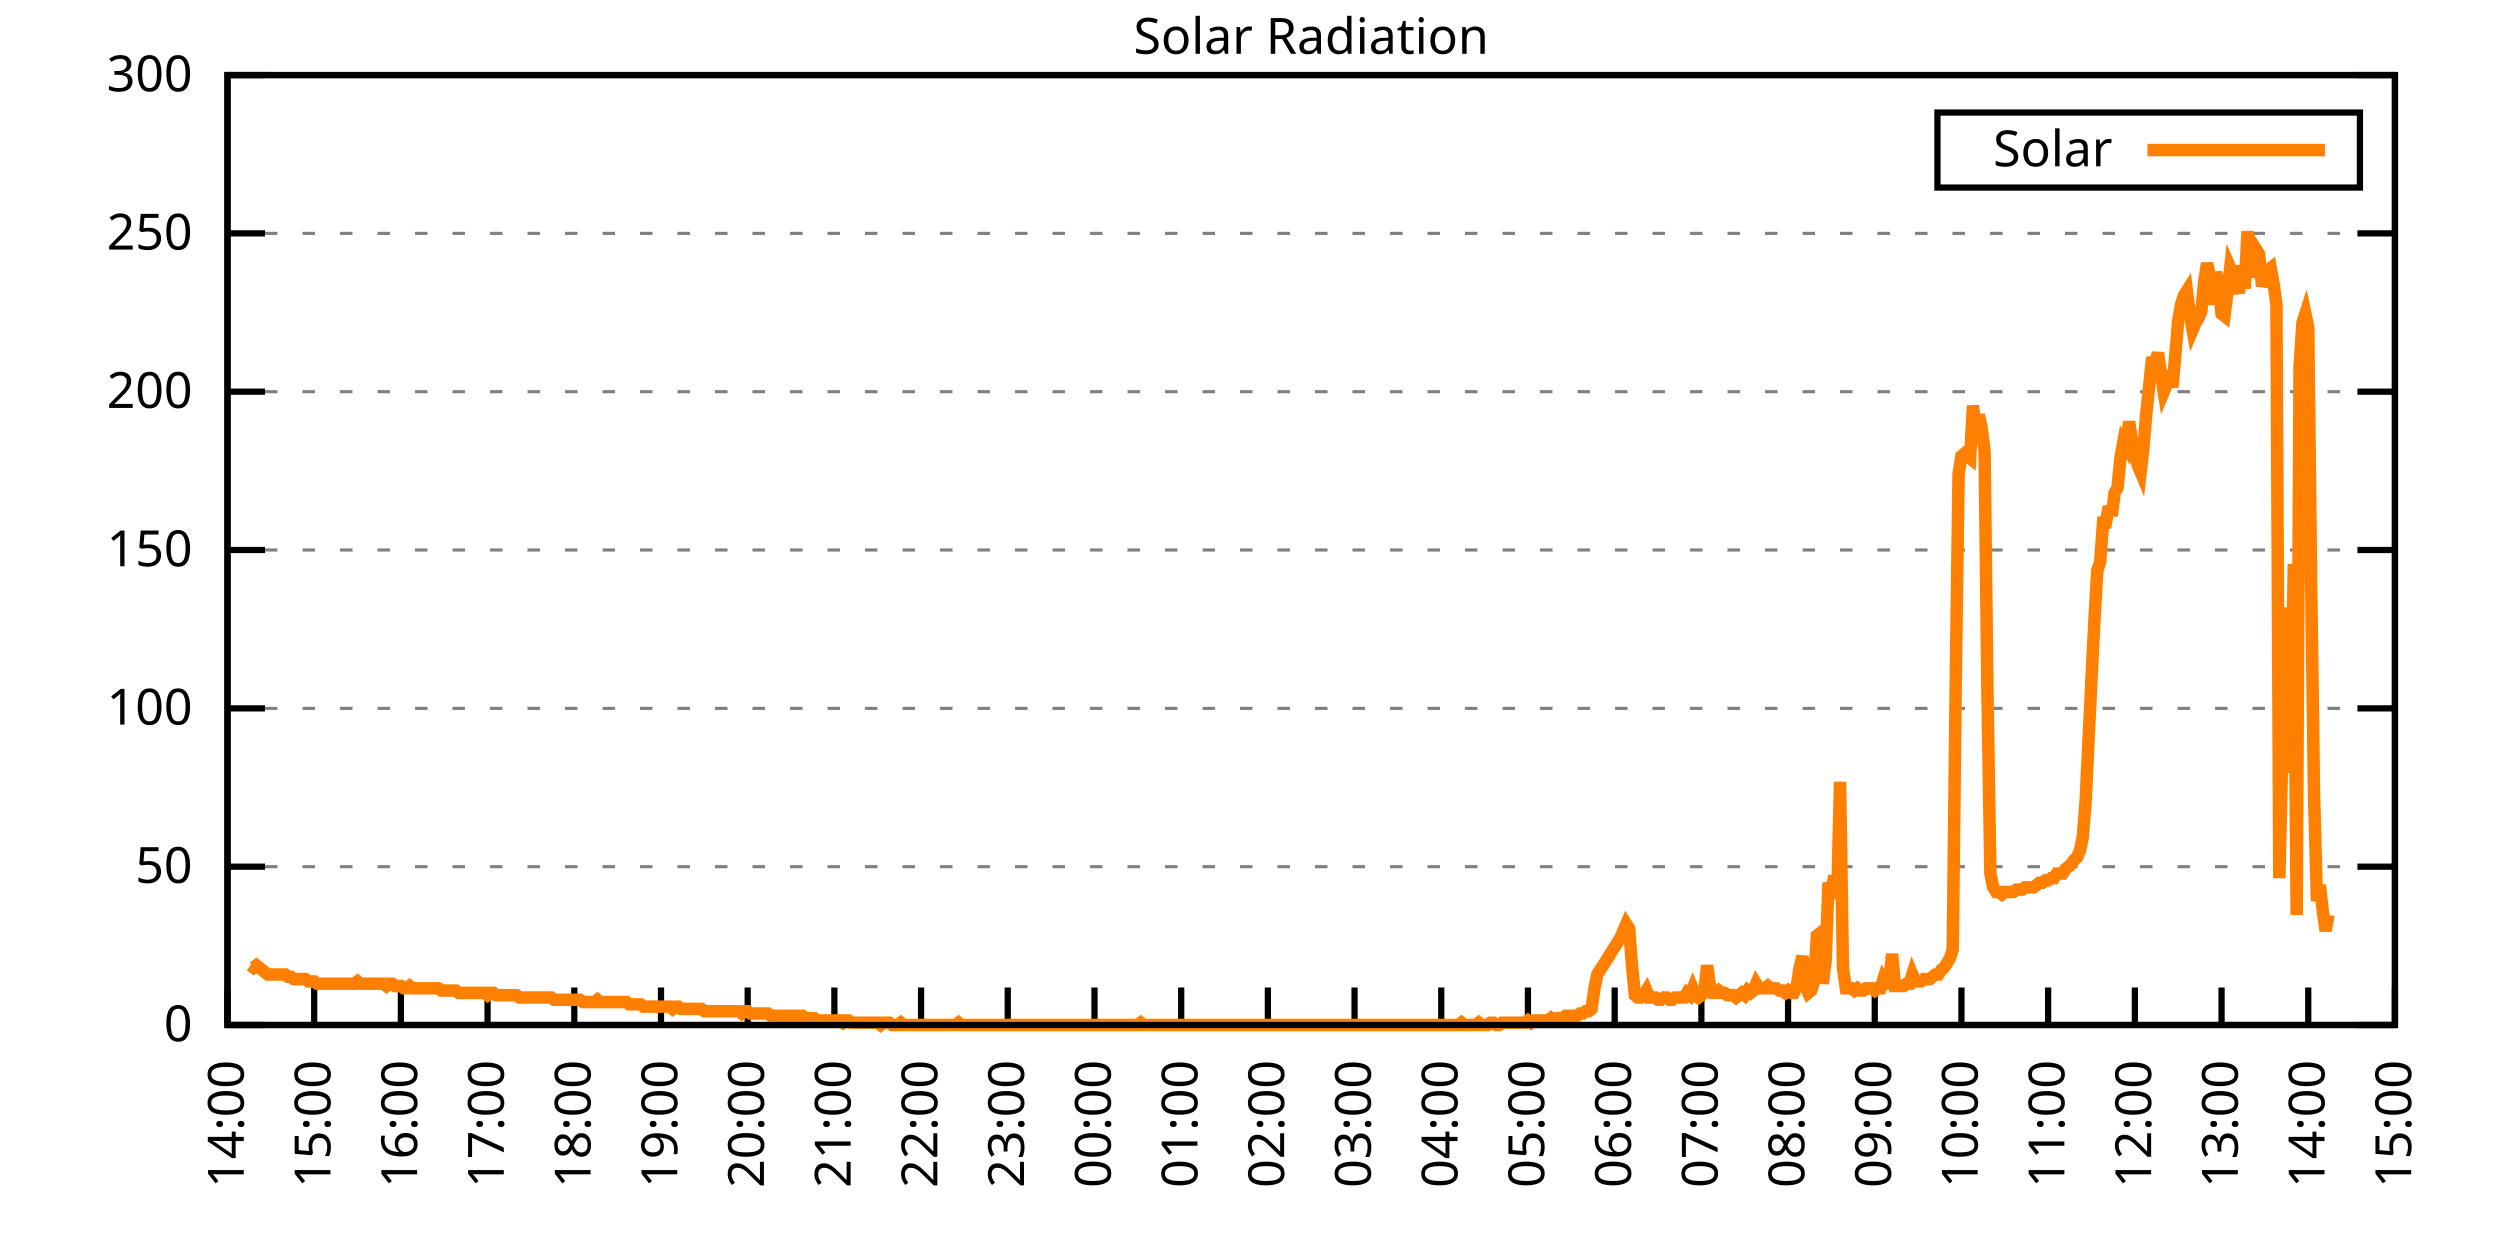
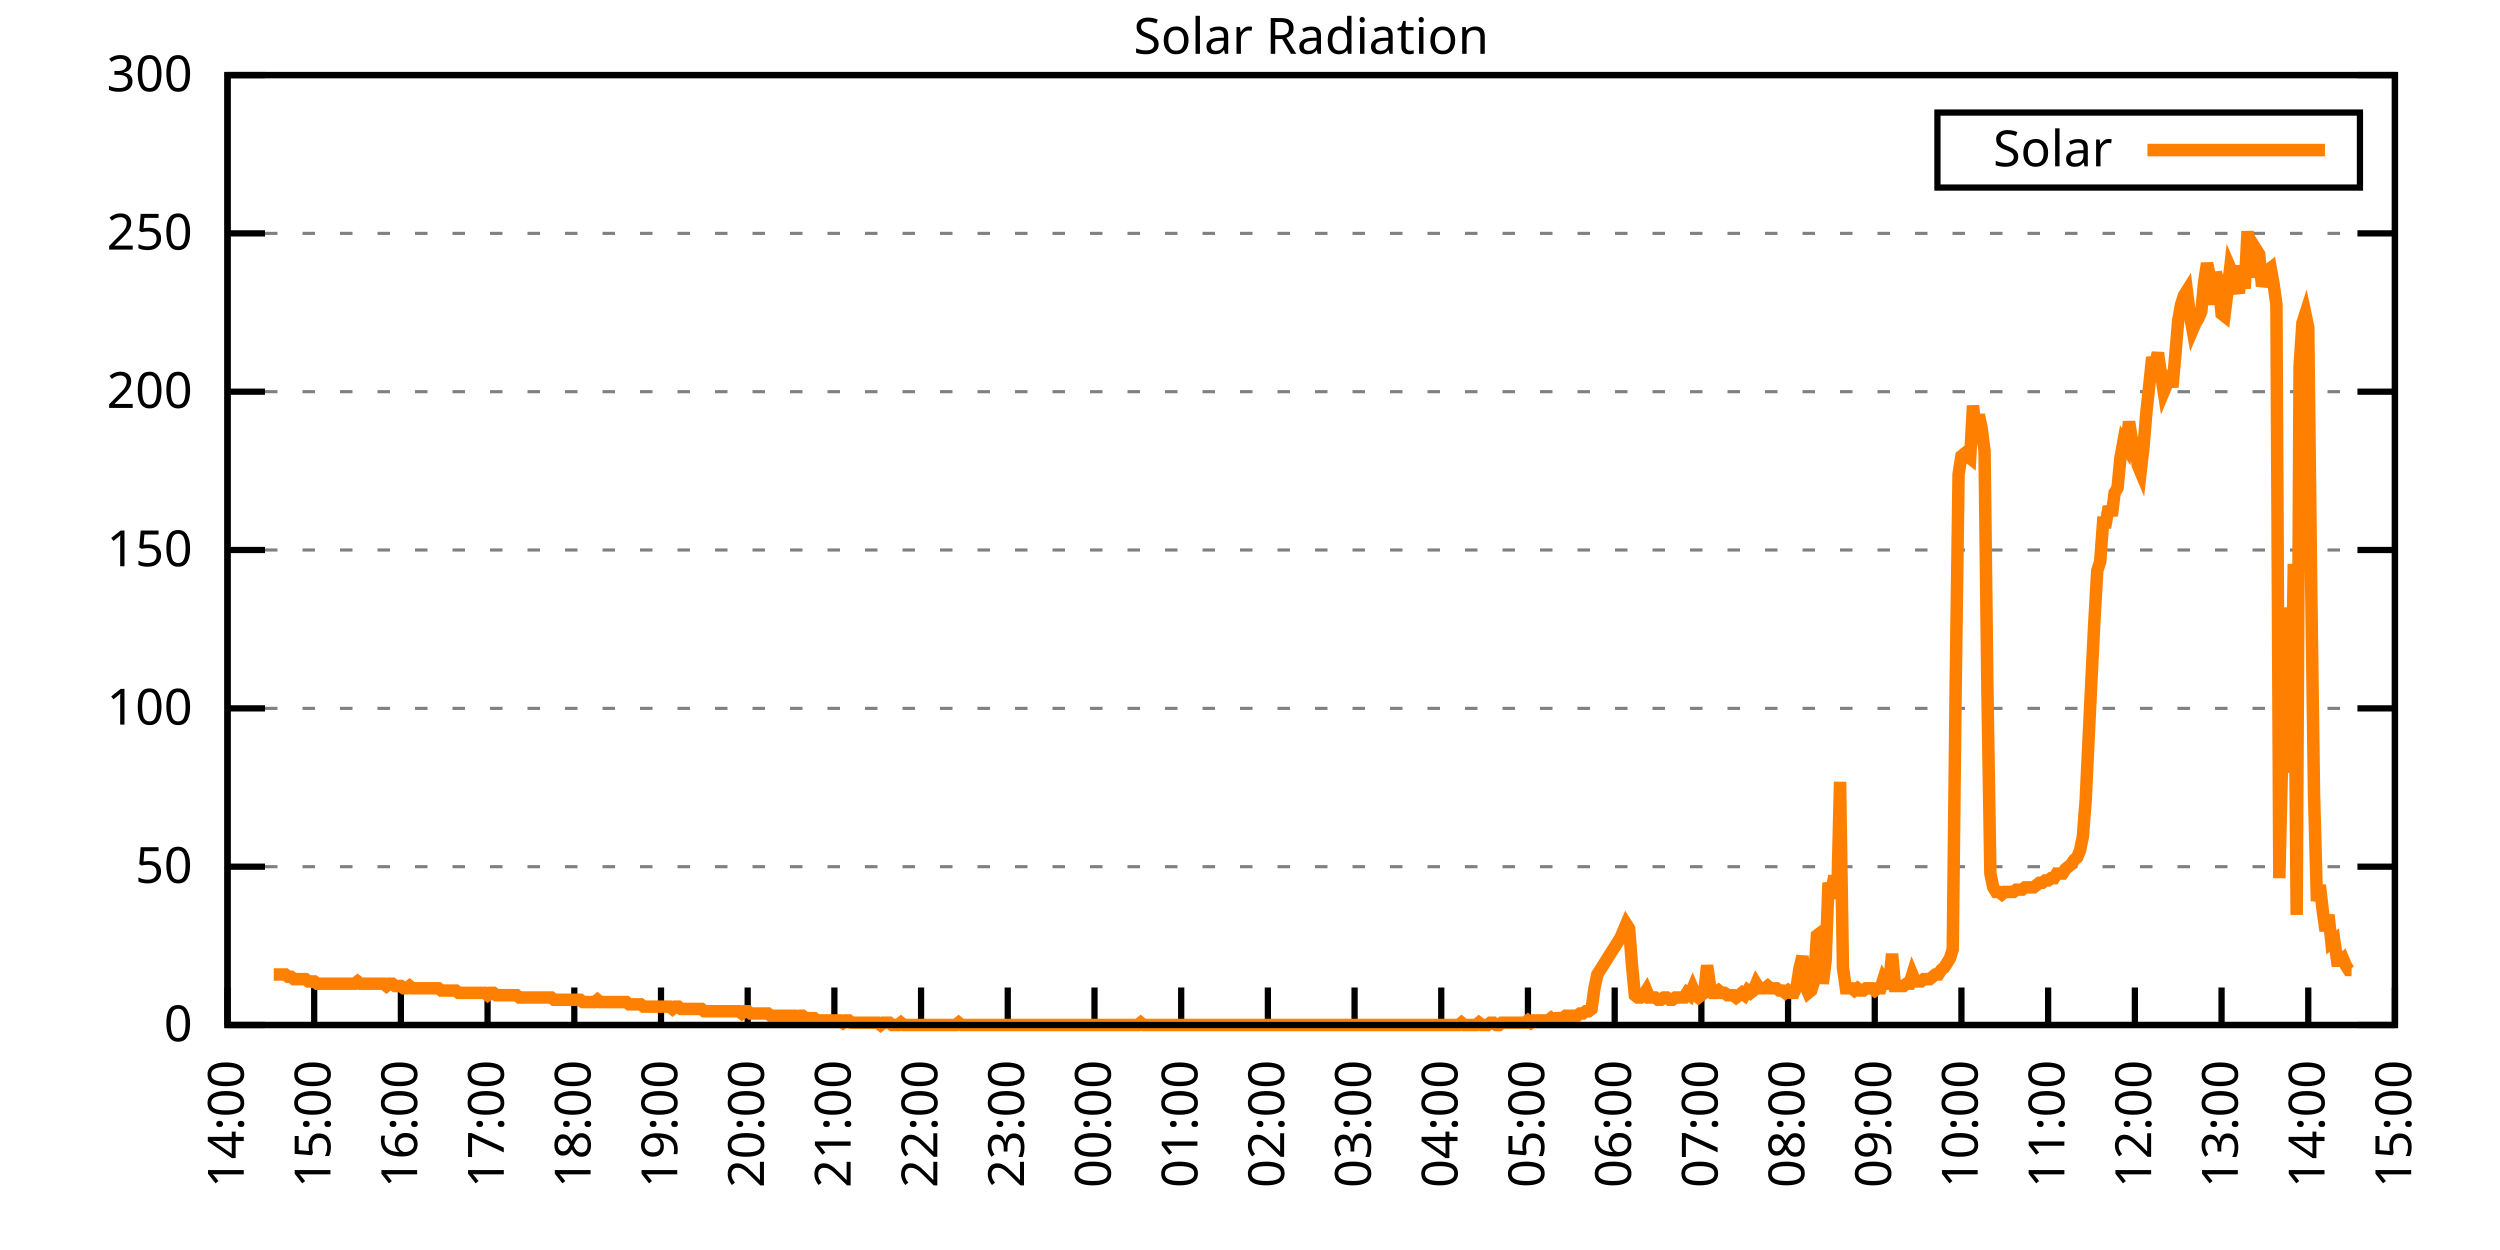
<svg xmlns="http://www.w3.org/2000/svg" xmlns:xlink="http://www.w3.org/1999/xlink" width="400" height="200" viewBox="0 0 400 200">
  <g id="gnuplot_canvas">
    <rect x="0" y="0" width="400" height="200" fill="none" />
    <defs>
      <circle id="gpDot" r="0.5" stroke-width="0.5" stroke="currentColor" />
      <path id="gpPt0" stroke-width="0.333" stroke="currentColor" d="M-1,0 h2 M0,-1 v2" />
      <path id="gpPt1" stroke-width="0.333" stroke="currentColor" d="M-1,-1 L1,1 M1,-1 L-1,1" />
      <path id="gpPt2" stroke-width="0.333" stroke="currentColor" d="M-1,0 L1,0 M0,-1 L0,1 M-1,-1 L1,1 M-1,1 L1,-1" />
      <rect id="gpPt3" stroke-width="0.333" stroke="currentColor" x="-1" y="-1" width="2" height="2" />
      <rect id="gpPt4" stroke-width="0.333" stroke="currentColor" fill="currentColor" x="-1" y="-1" width="2" height="2" />
      <circle id="gpPt5" stroke-width="0.333" stroke="currentColor" cx="0" cy="0" r="1" />
      <use xlink:href="#gpPt5" id="gpPt6" fill="currentColor" stroke="none" />
      <path id="gpPt7" stroke-width="0.333" stroke="currentColor" d="M0,-1.33 L-1.33,0.67 L1.33,0.67 z" />
      <use xlink:href="#gpPt7" id="gpPt8" fill="currentColor" stroke="none" />
      <use xlink:href="#gpPt7" id="gpPt9" stroke="currentColor" transform="rotate(180)" />
      <use xlink:href="#gpPt9" id="gpPt10" fill="currentColor" stroke="none" />
      <use xlink:href="#gpPt3" id="gpPt11" stroke="currentColor" transform="rotate(45)" />
      <use xlink:href="#gpPt11" id="gpPt12" fill="currentColor" stroke="none" />
      <path id="gpPt13" stroke-width="0.333" stroke="currentColor" d="M0,1.330 L1.265,0.411 L0.782,-1.067 L-0.782,-1.076 L-1.265,0.411 z" />
      <use xlink:href="#gpPt13" id="gpPt14" fill="currentColor" stroke="none" />
      <filter id="textbox" filterUnits="objectBoundingBox" x="0" y="0" height="1" width="1">
        <feFlood flood-color="white" flood-opacity="1" result="bgnd" />
        <feComposite in="SourceGraphic" in2="bgnd" operator="atop" />
      </filter>
      <filter id="greybox" filterUnits="objectBoundingBox" x="0" y="0" height="1" width="1">
        <feFlood flood-color="lightgrey" flood-opacity="1" result="grey" />
        <feComposite in="SourceGraphic" in2="grey" operator="atop" />
      </filter>
    </defs>
    <g fill="none" color="white" stroke="currentColor" stroke-width="1.00" stroke-linecap="butt" stroke-linejoin="miter">
</g>
    <g fill="none" color="black" stroke="currentColor" stroke-width="1.00" stroke-linecap="butt" stroke-linejoin="miter">
      <g stroke="none" shape-rendering="crispEdges">
        <polygon fill="rgb(255, 255, 255)" points="36.40,164.00 383.18,164.00 383.18,12.02 36.40,12.02 " />
      </g>
    </g>
    <g fill="none" color="black" stroke="currentColor" stroke-width="1.00" stroke-linecap="butt" stroke-linejoin="miter">
</g>
    <g fill="none" color="black" stroke="black" stroke-width="0.50" stroke-linecap="butt" stroke-linejoin="miter">
</g>
    <g fill="none" color="gray" stroke="currentColor" stroke-width="0.50" stroke-linecap="butt" stroke-linejoin="miter">
      <path stroke="gray" stroke-dasharray="2,4" class="gridline" d="M36.40,164.00 L383.19,164.00  " />
    </g>
    <g fill="none" color="gray" stroke="gray" stroke-width="1.00" stroke-linecap="butt" stroke-linejoin="miter">
</g>
    <g fill="none" color="black" stroke="currentColor" stroke-width="1.00" stroke-linecap="butt" stroke-linejoin="miter">
      <path stroke="black" d="M36.40,164.00 L42.40,164.00 M383.19,164.00 L377.19,164.00  " />
      <g transform="translate(30.80,166.60)" stroke="none" fill="black" font-family="Sans" font-size="8.00" text-anchor="end">
        <text>
          <tspan font-family="Sans"> 0</tspan>
        </text>
      </g>
    </g>
    <g fill="none" color="black" stroke="currentColor" stroke-width="1.00" stroke-linecap="butt" stroke-linejoin="miter">
</g>
    <g fill="none" color="black" stroke="black" stroke-width="0.50" stroke-linecap="butt" stroke-linejoin="miter">
</g>
    <g fill="none" color="gray" stroke="currentColor" stroke-width="0.50" stroke-linecap="butt" stroke-linejoin="miter">
      <path stroke="gray" stroke-dasharray="2,4" class="gridline" d="M36.40,138.67 L383.19,138.67  " />
    </g>
    <g fill="none" color="gray" stroke="gray" stroke-width="1.00" stroke-linecap="butt" stroke-linejoin="miter">
</g>
    <g fill="none" color="black" stroke="currentColor" stroke-width="1.00" stroke-linecap="butt" stroke-linejoin="miter">
      <path stroke="black" d="M36.40,138.67 L42.40,138.67 M383.19,138.67 L377.19,138.67  " />
      <g transform="translate(30.80,141.27)" stroke="none" fill="black" font-family="Sans" font-size="8.00" text-anchor="end">
        <text>
          <tspan font-family="Sans"> 50</tspan>
        </text>
      </g>
    </g>
    <g fill="none" color="black" stroke="currentColor" stroke-width="1.00" stroke-linecap="butt" stroke-linejoin="miter">
</g>
    <g fill="none" color="black" stroke="black" stroke-width="0.50" stroke-linecap="butt" stroke-linejoin="miter">
</g>
    <g fill="none" color="gray" stroke="currentColor" stroke-width="0.50" stroke-linecap="butt" stroke-linejoin="miter">
      <path stroke="gray" stroke-dasharray="2,4" class="gridline" d="M36.40,113.34 L383.19,113.34  " />
    </g>
    <g fill="none" color="gray" stroke="gray" stroke-width="1.00" stroke-linecap="butt" stroke-linejoin="miter">
</g>
    <g fill="none" color="black" stroke="currentColor" stroke-width="1.00" stroke-linecap="butt" stroke-linejoin="miter">
      <path stroke="black" d="M36.40,113.34 L42.40,113.34 M383.19,113.34 L377.19,113.34  " />
      <g transform="translate(30.80,115.94)" stroke="none" fill="black" font-family="Sans" font-size="8.00" text-anchor="end">
        <text>
          <tspan font-family="Sans"> 100</tspan>
        </text>
      </g>
    </g>
    <g fill="none" color="black" stroke="currentColor" stroke-width="1.00" stroke-linecap="butt" stroke-linejoin="miter">
</g>
    <g fill="none" color="black" stroke="black" stroke-width="0.50" stroke-linecap="butt" stroke-linejoin="miter">
</g>
    <g fill="none" color="gray" stroke="currentColor" stroke-width="0.50" stroke-linecap="butt" stroke-linejoin="miter">
      <path stroke="gray" stroke-dasharray="2,4" class="gridline" d="M36.40,88.00 L383.19,88.00  " />
    </g>
    <g fill="none" color="gray" stroke="gray" stroke-width="1.00" stroke-linecap="butt" stroke-linejoin="miter">
</g>
    <g fill="none" color="black" stroke="currentColor" stroke-width="1.00" stroke-linecap="butt" stroke-linejoin="miter">
      <path stroke="black" d="M36.40,88.00 L42.40,88.00 M383.19,88.00 L377.19,88.00  " />
      <g transform="translate(30.80,90.60)" stroke="none" fill="black" font-family="Sans" font-size="8.00" text-anchor="end">
        <text>
          <tspan font-family="Sans"> 150</tspan>
        </text>
      </g>
    </g>
    <g fill="none" color="black" stroke="currentColor" stroke-width="1.00" stroke-linecap="butt" stroke-linejoin="miter">
</g>
    <g fill="none" color="black" stroke="black" stroke-width="0.50" stroke-linecap="butt" stroke-linejoin="miter">
</g>
    <g fill="none" color="gray" stroke="currentColor" stroke-width="0.50" stroke-linecap="butt" stroke-linejoin="miter">
      <path stroke="gray" stroke-dasharray="2,4" class="gridline" d="M36.40,62.67 L383.19,62.67  " />
    </g>
    <g fill="none" color="gray" stroke="gray" stroke-width="1.00" stroke-linecap="butt" stroke-linejoin="miter">
</g>
    <g fill="none" color="black" stroke="currentColor" stroke-width="1.00" stroke-linecap="butt" stroke-linejoin="miter">
      <path stroke="black" d="M36.40,62.67 L42.40,62.67 M383.19,62.67 L377.19,62.67  " />
      <g transform="translate(30.80,65.27)" stroke="none" fill="black" font-family="Sans" font-size="8.00" text-anchor="end">
        <text>
          <tspan font-family="Sans"> 200</tspan>
        </text>
      </g>
    </g>
    <g fill="none" color="black" stroke="currentColor" stroke-width="1.00" stroke-linecap="butt" stroke-linejoin="miter">
</g>
    <g fill="none" color="black" stroke="black" stroke-width="0.50" stroke-linecap="butt" stroke-linejoin="miter">
</g>
    <g fill="none" color="gray" stroke="currentColor" stroke-width="0.50" stroke-linecap="butt" stroke-linejoin="miter">
      <path stroke="gray" stroke-dasharray="2,4" class="gridline" d="M36.40,37.34 L383.19,37.34  " />
    </g>
    <g fill="none" color="gray" stroke="gray" stroke-width="1.00" stroke-linecap="butt" stroke-linejoin="miter">
</g>
    <g fill="none" color="black" stroke="currentColor" stroke-width="1.00" stroke-linecap="butt" stroke-linejoin="miter">
      <path stroke="black" d="M36.40,37.34 L42.40,37.34 M383.19,37.34 L377.19,37.34  " />
      <g transform="translate(30.80,39.94)" stroke="none" fill="black" font-family="Sans" font-size="8.00" text-anchor="end">
        <text>
          <tspan font-family="Sans"> 250</tspan>
        </text>
      </g>
    </g>
    <g fill="none" color="black" stroke="currentColor" stroke-width="1.00" stroke-linecap="butt" stroke-linejoin="miter">
</g>
    <g fill="none" color="black" stroke="black" stroke-width="0.50" stroke-linecap="butt" stroke-linejoin="miter">
</g>
    <g fill="none" color="gray" stroke="currentColor" stroke-width="0.50" stroke-linecap="butt" stroke-linejoin="miter">
      <path stroke="gray" stroke-dasharray="2,4" class="gridline" d="M36.40,12.01 L383.19,12.01  " />
    </g>
    <g fill="none" color="gray" stroke="gray" stroke-width="1.00" stroke-linecap="butt" stroke-linejoin="miter">
</g>
    <g fill="none" color="black" stroke="currentColor" stroke-width="1.00" stroke-linecap="butt" stroke-linejoin="miter">
      <path stroke="black" d="M36.40,12.01 L42.40,12.01 M383.19,12.01 L377.19,12.01  " />
      <g transform="translate(30.80,14.61)" stroke="none" fill="black" font-family="Sans" font-size="8.00" text-anchor="end">
        <text>
          <tspan font-family="Sans"> 300</tspan>
        </text>
      </g>
    </g>
    <g fill="none" color="black" stroke="currentColor" stroke-width="1.00" stroke-linecap="butt" stroke-linejoin="miter">
      <path stroke="black" d="M36.40,164.00 L36.40,158.00  " />
      <g transform="translate(39.00,169.60) rotate(270.00)" stroke="none" fill="black" font-family="Sans" font-size="8.00" text-anchor="end">
        <text>
          <tspan font-family="Sans">14:00</tspan>
        </text>
      </g>
    </g>
    <g fill="none" color="black" stroke="currentColor" stroke-width="1.00" stroke-linecap="butt" stroke-linejoin="miter">
      <path stroke="black" d="M50.27,164.00 L50.27,158.00  " />
      <g transform="translate(52.87,169.60) rotate(270.00)" stroke="none" fill="black" font-family="Sans" font-size="8.00" text-anchor="end">
        <text>
          <tspan font-family="Sans">15:00</tspan>
        </text>
      </g>
    </g>
    <g fill="none" color="black" stroke="currentColor" stroke-width="1.00" stroke-linecap="butt" stroke-linejoin="miter">
      <path stroke="black" d="M64.14,164.00 L64.14,158.00  " />
      <g transform="translate(66.74,169.60) rotate(270.00)" stroke="none" fill="black" font-family="Sans" font-size="8.00" text-anchor="end">
        <text>
          <tspan font-family="Sans">16:00</tspan>
        </text>
      </g>
    </g>
    <g fill="none" color="black" stroke="currentColor" stroke-width="1.00" stroke-linecap="butt" stroke-linejoin="miter">
      <path stroke="black" d="M78.01,164.00 L78.01,158.00  " />
      <g transform="translate(80.61,169.60) rotate(270.00)" stroke="none" fill="black" font-family="Sans" font-size="8.00" text-anchor="end">
        <text>
          <tspan font-family="Sans">17:00</tspan>
        </text>
      </g>
    </g>
    <g fill="none" color="black" stroke="currentColor" stroke-width="1.00" stroke-linecap="butt" stroke-linejoin="miter">
      <path stroke="black" d="M91.89,164.00 L91.89,158.00  " />
      <g transform="translate(94.49,169.60) rotate(270.00)" stroke="none" fill="black" font-family="Sans" font-size="8.00" text-anchor="end">
        <text>
          <tspan font-family="Sans">18:00</tspan>
        </text>
      </g>
    </g>
    <g fill="none" color="black" stroke="currentColor" stroke-width="1.00" stroke-linecap="butt" stroke-linejoin="miter">
      <path stroke="black" d="M105.76,164.00 L105.76,158.00  " />
      <g transform="translate(108.36,169.60) rotate(270.00)" stroke="none" fill="black" font-family="Sans" font-size="8.00" text-anchor="end">
        <text>
          <tspan font-family="Sans">19:00</tspan>
        </text>
      </g>
    </g>
    <g fill="none" color="black" stroke="currentColor" stroke-width="1.00" stroke-linecap="butt" stroke-linejoin="miter">
      <path stroke="black" d="M119.63,164.00 L119.63,158.00  " />
      <g transform="translate(122.23,169.60) rotate(270.00)" stroke="none" fill="black" font-family="Sans" font-size="8.00" text-anchor="end">
        <text>
          <tspan font-family="Sans">20:00</tspan>
        </text>
      </g>
    </g>
    <g fill="none" color="black" stroke="currentColor" stroke-width="1.00" stroke-linecap="butt" stroke-linejoin="miter">
      <path stroke="black" d="M133.50,164.00 L133.50,158.00  " />
      <g transform="translate(136.10,169.60) rotate(270.00)" stroke="none" fill="black" font-family="Sans" font-size="8.00" text-anchor="end">
        <text>
          <tspan font-family="Sans">21:00</tspan>
        </text>
      </g>
    </g>
    <g fill="none" color="black" stroke="currentColor" stroke-width="1.00" stroke-linecap="butt" stroke-linejoin="miter">
      <path stroke="black" d="M147.37,164.00 L147.37,158.00  " />
      <g transform="translate(149.97,169.60) rotate(270.00)" stroke="none" fill="black" font-family="Sans" font-size="8.00" text-anchor="end">
        <text>
          <tspan font-family="Sans">22:00</tspan>
        </text>
      </g>
    </g>
    <g fill="none" color="black" stroke="currentColor" stroke-width="1.00" stroke-linecap="butt" stroke-linejoin="miter">
      <path stroke="black" d="M161.24,164.00 L161.24,158.00  " />
      <g transform="translate(163.84,169.60) rotate(270.00)" stroke="none" fill="black" font-family="Sans" font-size="8.00" text-anchor="end">
        <text>
          <tspan font-family="Sans">23:00</tspan>
        </text>
      </g>
    </g>
    <g fill="none" color="black" stroke="currentColor" stroke-width="1.00" stroke-linecap="butt" stroke-linejoin="miter">
      <path stroke="black" d="M175.12,164.00 L175.12,158.00  " />
      <g transform="translate(177.72,169.60) rotate(270.00)" stroke="none" fill="black" font-family="Sans" font-size="8.00" text-anchor="end">
        <text>
          <tspan font-family="Sans">00:00</tspan>
        </text>
      </g>
    </g>
    <g fill="none" color="black" stroke="currentColor" stroke-width="1.00" stroke-linecap="butt" stroke-linejoin="miter">
      <path stroke="black" d="M188.99,164.00 L188.99,158.00  " />
      <g transform="translate(191.59,169.60) rotate(270.00)" stroke="none" fill="black" font-family="Sans" font-size="8.00" text-anchor="end">
        <text>
          <tspan font-family="Sans">01:00</tspan>
        </text>
      </g>
    </g>
    <g fill="none" color="black" stroke="currentColor" stroke-width="1.00" stroke-linecap="butt" stroke-linejoin="miter">
      <path stroke="black" d="M202.86,164.00 L202.86,158.00  " />
      <g transform="translate(205.46,169.60) rotate(270.00)" stroke="none" fill="black" font-family="Sans" font-size="8.00" text-anchor="end">
        <text>
          <tspan font-family="Sans">02:00</tspan>
        </text>
      </g>
    </g>
    <g fill="none" color="black" stroke="currentColor" stroke-width="1.00" stroke-linecap="butt" stroke-linejoin="miter">
      <path stroke="black" d="M216.73,164.00 L216.73,158.00  " />
      <g transform="translate(219.33,169.60) rotate(270.00)" stroke="none" fill="black" font-family="Sans" font-size="8.00" text-anchor="end">
        <text>
          <tspan font-family="Sans">03:00</tspan>
        </text>
      </g>
    </g>
    <g fill="none" color="black" stroke="currentColor" stroke-width="1.00" stroke-linecap="butt" stroke-linejoin="miter">
      <path stroke="black" d="M230.60,164.00 L230.60,158.00  " />
      <g transform="translate(233.20,169.60) rotate(270.00)" stroke="none" fill="black" font-family="Sans" font-size="8.00" text-anchor="end">
        <text>
          <tspan font-family="Sans">04:00</tspan>
        </text>
      </g>
    </g>
    <g fill="none" color="black" stroke="currentColor" stroke-width="1.00" stroke-linecap="butt" stroke-linejoin="miter">
      <path stroke="black" d="M244.47,164.00 L244.47,158.00  " />
      <g transform="translate(247.07,169.60) rotate(270.00)" stroke="none" fill="black" font-family="Sans" font-size="8.00" text-anchor="end">
        <text>
          <tspan font-family="Sans">05:00</tspan>
        </text>
      </g>
    </g>
    <g fill="none" color="black" stroke="currentColor" stroke-width="1.00" stroke-linecap="butt" stroke-linejoin="miter">
      <path stroke="black" d="M258.35,164.00 L258.35,158.00  " />
      <g transform="translate(260.95,169.60) rotate(270.00)" stroke="none" fill="black" font-family="Sans" font-size="8.00" text-anchor="end">
        <text>
          <tspan font-family="Sans">06:00</tspan>
        </text>
      </g>
    </g>
    <g fill="none" color="black" stroke="currentColor" stroke-width="1.00" stroke-linecap="butt" stroke-linejoin="miter">
      <path stroke="black" d="M272.22,164.00 L272.22,158.00  " />
      <g transform="translate(274.82,169.60) rotate(270.00)" stroke="none" fill="black" font-family="Sans" font-size="8.00" text-anchor="end">
        <text>
          <tspan font-family="Sans">07:00</tspan>
        </text>
      </g>
    </g>
    <g fill="none" color="black" stroke="currentColor" stroke-width="1.00" stroke-linecap="butt" stroke-linejoin="miter">
      <path stroke="black" d="M286.09,164.00 L286.09,158.00  " />
      <g transform="translate(288.69,169.60) rotate(270.00)" stroke="none" fill="black" font-family="Sans" font-size="8.00" text-anchor="end">
        <text>
          <tspan font-family="Sans">08:00</tspan>
        </text>
      </g>
    </g>
    <g fill="none" color="black" stroke="currentColor" stroke-width="1.00" stroke-linecap="butt" stroke-linejoin="miter">
      <path stroke="black" d="M299.96,164.00 L299.96,158.00  " />
      <g transform="translate(302.56,169.60) rotate(270.00)" stroke="none" fill="black" font-family="Sans" font-size="8.00" text-anchor="end">
        <text>
          <tspan font-family="Sans">09:00</tspan>
        </text>
      </g>
    </g>
    <g fill="none" color="black" stroke="currentColor" stroke-width="1.00" stroke-linecap="butt" stroke-linejoin="miter">
      <path stroke="black" d="M313.83,164.00 L313.83,158.00  " />
      <g transform="translate(316.43,169.60) rotate(270.00)" stroke="none" fill="black" font-family="Sans" font-size="8.00" text-anchor="end">
        <text>
          <tspan font-family="Sans">10:00</tspan>
        </text>
      </g>
    </g>
    <g fill="none" color="black" stroke="currentColor" stroke-width="1.00" stroke-linecap="butt" stroke-linejoin="miter">
      <path stroke="black" d="M327.70,164.00 L327.70,158.00  " />
      <g transform="translate(330.30,169.60) rotate(270.00)" stroke="none" fill="black" font-family="Sans" font-size="8.00" text-anchor="end">
        <text>
          <tspan font-family="Sans">11:00</tspan>
        </text>
      </g>
    </g>
    <g fill="none" color="black" stroke="currentColor" stroke-width="1.00" stroke-linecap="butt" stroke-linejoin="miter">
      <path stroke="black" d="M341.58,164.00 L341.58,158.00  " />
      <g transform="translate(344.18,169.60) rotate(270.00)" stroke="none" fill="black" font-family="Sans" font-size="8.00" text-anchor="end">
        <text>
          <tspan font-family="Sans">12:00</tspan>
        </text>
      </g>
    </g>
    <g fill="none" color="black" stroke="currentColor" stroke-width="1.00" stroke-linecap="butt" stroke-linejoin="miter">
      <path stroke="black" d="M355.45,164.00 L355.45,158.00  " />
      <g transform="translate(358.05,169.60) rotate(270.00)" stroke="none" fill="black" font-family="Sans" font-size="8.00" text-anchor="end">
        <text>
          <tspan font-family="Sans">13:00</tspan>
        </text>
      </g>
    </g>
    <g fill="none" color="black" stroke="currentColor" stroke-width="1.00" stroke-linecap="butt" stroke-linejoin="miter">
      <path stroke="black" d="M369.32,164.00 L369.32,158.00  " />
      <g transform="translate(371.92,169.60) rotate(270.00)" stroke="none" fill="black" font-family="Sans" font-size="8.00" text-anchor="end">
        <text>
          <tspan font-family="Sans">14:00</tspan>
        </text>
      </g>
    </g>
    <g fill="none" color="black" stroke="currentColor" stroke-width="1.00" stroke-linecap="butt" stroke-linejoin="miter">
      <path stroke="black" d="M383.19,164.00 L383.19,158.00  " />
      <g transform="translate(385.79,169.60) rotate(270.00)" stroke="none" fill="black" font-family="Sans" font-size="8.00" text-anchor="end">
        <text>
          <tspan font-family="Sans">15:00</tspan>
        </text>
      </g>
    </g>
    <g fill="none" color="black" stroke="currentColor" stroke-width="1.00" stroke-linecap="butt" stroke-linejoin="miter">
</g>
    <g fill="none" color="black" stroke="currentColor" stroke-width="1.00" stroke-linecap="butt" stroke-linejoin="miter">
      <path stroke="black" d="M36.40,12.01 L36.40,164.00 L383.19,164.00 L383.19,12.01 L36.40,12.01 Z  " />
    </g>
    <g fill="none" color="black" stroke="currentColor" stroke-width="1.00" stroke-linecap="butt" stroke-linejoin="miter">
</g>
    <g fill="none" color="black" stroke="currentColor" stroke-width="1.00" stroke-linecap="butt" stroke-linejoin="miter">
      <path stroke="black" d="M309.99,30.01 L309.99,18.01 L377.59,18.01 L377.59,30.01 L309.99,30.01 Z  " />
    </g>
    <g id="Solar_Radiation_plot_1">
      <g fill="none" color="white" stroke="black" stroke-width="2.00" stroke-linecap="butt" stroke-linejoin="miter">
</g>
      <g fill="none" color="black" stroke="currentColor" stroke-width="2.00" stroke-linecap="butt" stroke-linejoin="miter">
        <g transform="translate(337.99,26.61)" stroke="none" fill="black" font-family="Sans" font-size="8.00" text-anchor="end">
          <text>
            <tspan font-family="Sans">Solar</tspan>
          </text>
        </g>
      </g>
      <g fill="none" color="black" stroke="currentColor" stroke-width="2.00" stroke-linecap="butt" stroke-linejoin="miter">
-         <path stroke="rgb(255, 127,   0)" d="M343.59,24.01 L371.99,24.01 M40.10,154.46 L40.56,154.82 L41.02,154.46 L41.49,154.82 L41.95,155.19 L42.41,155.56   L42.87,155.92 L43.34,155.92 L43.80,155.92 L44.26,155.92 L44.72,155.92 L45.19,155.92 L45.65,155.92 L46.11,156.29   L46.57,156.29 L47.03,156.66 L47.50,156.66 L47.96,156.66 L48.42,156.66 L48.88,156.66 L49.35,157.03 L49.81,157.03   L50.27,157.03 L50.73,157.39 L51.20,157.39 L51.66,157.39 L52.12,157.39 L52.58,157.39 L53.05,157.39 L53.51,157.39   L53.97,157.39 L54.43,157.39 L54.90,157.39 L55.36,157.39 L55.82,157.39 L56.28,157.39 L56.75,157.39 L57.21,157.03   L57.67,157.39 L58.13,157.39 L58.59,157.39 L59.06,157.39 L59.52,157.39 L59.98,157.39 L60.44,157.39 L60.91,157.39   L61.37,157.39 L61.83,157.76 L62.29,157.39 L62.76,157.39 L63.22,157.76 L63.68,157.76 L64.14,157.76 L64.61,158.13   L65.07,158.13 L65.53,157.76 L65.99,158.13 L66.46,158.13 L66.92,158.13 L67.38,158.13 L67.84,158.13 L68.30,158.13   L68.77,158.13 L69.23,158.13 L69.69,158.13 L70.15,158.13 L70.62,158.49 L71.08,158.49 L71.54,158.49 L72.00,158.49   L72.47,158.49 L72.93,158.49 L73.39,158.86 L73.85,158.86 L74.32,158.86 L74.78,158.86 L75.24,158.86 L75.70,158.86   L76.17,158.86 L76.63,158.86 L77.09,158.86 L77.55,158.86 L78.01,159.23 L78.48,158.86 L78.94,158.86 L79.40,159.23   L79.86,159.23 L80.33,159.23 L80.79,159.23 L81.25,159.23 L81.71,159.23 L82.18,159.23 L82.64,159.23 L83.10,159.60   L83.56,159.60 L84.03,159.60 L84.49,159.60 L84.95,159.60 L85.41,159.60 L85.88,159.60 L86.34,159.60 L86.80,159.60   L87.26,159.60 L87.72,159.60 L88.19,159.60 L88.65,159.96 L89.11,159.96 L89.57,159.96 L90.04,159.96 L90.50,159.96   L90.96,159.96 L91.42,159.96 L91.89,159.96 L92.35,159.96 L92.81,159.96 L93.27,160.33 L93.74,160.33 L94.20,160.33   L94.66,160.33 L95.12,160.33 L95.59,159.96 L96.05,160.33 L96.51,160.33 L96.97,160.33 L97.44,160.33 L97.90,160.33   L98.36,160.33 L98.82,160.33 L99.28,160.33 L99.75,160.33 L100.21,160.33 L100.67,160.70 L101.13,160.70 L101.60,160.70   L102.06,160.70 L102.52,160.70 L102.98,161.06 L103.45,161.06 L103.91,161.06 L104.37,161.06 L104.83,161.06 L105.30,161.06   L105.76,161.06 L106.22,161.06 L106.68,161.06 L107.15,161.06 L107.61,161.43 L108.07,161.06 L108.53,161.06 L108.99,161.43   L109.46,161.43 L109.92,161.43 L110.38,161.43 L110.84,161.43 L111.31,161.43 L111.77,161.43 L112.23,161.43 L112.69,161.80   L113.16,161.80 L113.62,161.80 L114.08,161.80 L114.54,161.80 L115.01,161.80 L115.47,161.80 L115.93,161.80 L116.39,161.80   L116.86,161.80 L117.32,161.80 L117.78,161.80 L118.24,161.80 L118.70,162.16 L119.17,161.80 L119.63,161.80 L120.09,162.16   L120.55,162.16 L121.02,162.16 L121.48,162.16 L121.94,162.16 L122.40,162.16 L122.87,162.16 L123.33,162.53 L123.79,162.53   L124.25,162.53 L124.72,162.53 L125.18,162.53 L125.64,162.53 L126.10,162.53 L126.57,162.53 L127.03,162.53 L127.49,162.90   L127.95,162.53 L128.41,162.53 L128.88,162.90 L129.34,162.90 L129.80,162.90 L130.26,162.90 L130.73,163.27 L131.19,163.27   L131.65,163.27 L132.11,163.27 L132.58,163.27 L133.04,163.27 L133.50,163.27 L133.96,163.27 L134.43,163.27 L134.89,163.63   L135.35,163.27 L135.81,163.27 L136.28,163.63 L136.74,163.63 L137.20,163.63 L137.66,163.63 L138.13,163.63 L138.59,163.63   L139.05,163.63 L139.51,163.63 L139.97,163.63 L140.44,163.63 L140.90,164.00 L141.36,163.63 L141.82,163.63 L142.29,163.63   L142.75,164.00 L143.21,164.00 L143.67,164.00 L144.14,163.63 L144.60,164.00 L145.06,164.00 L145.52,164.00 L145.99,164.00   L146.45,164.00 L146.91,164.00 L147.37,164.00 L147.84,164.00 L148.30,164.00 L148.76,164.00 L149.22,164.00 L149.68,164.00   L150.15,164.00 L150.61,164.00 L151.07,164.00 L151.53,164.00 L152.00,164.00 L152.46,164.00 L152.92,164.00 L153.38,163.63   L153.85,164.00 L154.31,164.00 L154.77,164.00 L155.23,164.00 L155.70,164.00 L156.16,164.00 L156.62,164.00 L157.08,164.00   L157.55,164.00 L158.01,164.00 L158.47,164.00 L158.93,164.00 L159.39,164.00 L159.86,164.00 L160.32,164.00 L160.78,164.00   L161.24,164.00 L161.71,164.00 L162.17,164.00 L162.63,164.00 L163.09,164.00 L163.56,164.00 L164.02,164.00 L164.48,164.00   L164.94,164.00 L165.41,164.00 L165.87,164.00 L166.33,164.00 L166.79,164.00 L167.26,164.00 L167.72,164.00 L168.18,164.00   L168.64,164.00 L169.10,164.00 L169.57,164.00 L170.03,164.00 L170.49,164.00 L170.95,164.00 L171.42,164.00 L171.88,164.00   L172.34,164.00 L172.80,164.00 L173.27,164.00 L173.73,164.00 L174.19,164.00 L174.65,164.00 L175.12,164.00 L175.58,164.00   L176.04,164.00 L176.50,164.00 L176.97,164.00 L177.43,164.00 L177.89,164.00 L178.35,164.00 L178.82,164.00 L179.28,164.00   L179.74,164.00 L180.20,164.00 L180.66,164.00 L181.13,164.00 L181.59,164.00 L182.05,164.00 L182.51,163.63 L182.98,164.00   L183.44,164.00 L183.90,164.00 L184.36,164.00 L184.83,164.00 L185.29,164.00 L185.75,164.00 L186.21,164.00 L186.68,164.00   L187.14,164.00 L187.60,164.00 L188.06,164.00 L188.53,164.00 L188.99,164.00 L189.45,164.00 L189.91,164.00 L190.37,164.00   L190.84,164.00 L191.30,164.00 L191.76,164.00 L192.22,164.00 L192.69,164.00 L193.15,164.00 L193.61,164.00 L194.07,164.00   L194.54,164.00 L195.00,164.00 L195.46,164.00 L195.92,164.00 L196.39,164.00 L196.85,164.00 L197.31,164.00 L197.77,164.00   L198.24,164.00 L198.70,164.00 L199.16,164.00 L199.62,164.00 L200.08,164.00 L200.55,164.00 L201.01,164.00 L201.47,164.00   L201.93,164.00 L202.40,164.00 L202.86,164.00 L203.32,164.00 L203.78,164.00 L204.25,164.00 L204.71,164.00 L205.17,164.00   L205.63,164.00 L206.10,164.00 L206.56,164.00 L207.02,164.00 L207.48,164.00 L207.95,164.00 L208.41,164.00 L208.87,164.00   L209.33,164.00 L209.80,164.00 L210.26,164.00 L210.72,164.00 L211.18,164.00 L211.64,164.00 L212.11,164.00 L212.57,164.00   L213.03,164.00 L213.49,164.00 L213.96,164.00 L214.42,164.00 L214.88,164.00 L215.34,164.00 L215.81,164.00 L216.27,164.00   L216.73,164.00 L217.19,164.00 L217.66,164.00 L218.12,164.00 L218.58,164.00 L219.04,164.00 L219.51,164.00 L219.97,164.00   L220.43,164.00 L220.89,164.00 L221.35,164.00 L221.82,164.00 L222.28,164.00 L222.74,164.00 L223.20,164.00 L223.67,164.00   L224.13,164.00 L224.59,164.00 L225.05,164.00 L225.52,164.00 L225.98,164.00 L226.44,164.00 L226.90,164.00 L227.37,164.00   L227.83,164.00 L228.29,164.00 L228.75,164.00 L229.22,164.00 L229.68,164.00 L230.14,164.00 L230.60,164.00 L231.06,164.00   L231.53,164.00 L231.99,164.00 L232.45,164.00 L232.91,164.00 L233.38,164.00 L233.84,163.63 L234.30,164.00 L234.76,164.00   L235.23,164.00 L235.69,164.00 L236.15,164.00 L236.61,163.63 L237.08,164.00 L237.54,164.00 L238.00,164.00 L238.46,163.63   L238.93,163.63 L239.39,164.00 L239.85,164.00 L240.31,163.63 L240.77,163.63 L241.24,163.63 L241.70,163.63 L242.16,163.63   L242.62,163.63 L243.09,163.63 L243.55,163.63 L244.01,163.63 L244.47,163.27 L244.94,163.63 L245.40,163.27 L245.86,163.27   L246.32,163.27 L246.79,163.27 L247.25,163.27 L247.71,163.27 L248.17,162.90 L248.64,163.27 L249.10,162.90 L249.56,162.90   L250.02,162.90 L250.49,162.53 L250.95,162.53 L251.41,162.53 L251.87,162.53 L252.33,162.53 L252.80,162.16 L253.26,162.16   L253.72,161.80 L254.18,161.80 L254.65,161.43 L255.11,158.13 L255.57,155.92 L256.03,155.19 L256.50,154.46 L256.96,153.72   L257.42,152.99 L257.88,152.25 L258.35,151.52 L258.81,150.79 L259.27,150.05 L259.73,148.95 L260.20,147.85 L260.66,148.58   L261.12,154.46 L261.58,159.23 L262.04,159.60 L262.51,159.60 L262.97,159.23 L263.43,158.49 L263.89,159.60 L264.36,159.60   L264.82,159.60 L265.28,159.96 L265.74,159.96 L266.21,159.60 L266.67,159.60 L267.13,159.96 L267.59,159.96 L268.06,159.60   L268.52,159.60 L268.98,159.60 L269.44,159.60 L269.91,158.86 L270.37,159.23 L270.83,158.13 L271.29,159.23 L271.75,159.60   L272.22,159.23 L272.68,158.86 L273.14,154.46 L273.60,157.76 L274.07,158.86 L274.53,158.86 L274.99,158.49 L275.45,158.86   L275.92,158.86 L276.38,159.23 L276.84,159.23 L277.30,159.23 L277.77,159.60 L278.23,159.23 L278.69,158.86 L279.15,159.23   L279.62,158.49 L280.08,158.86 L280.54,158.49 L281.00,157.39 L281.46,158.13 L281.93,158.13 L282.39,158.13 L282.85,157.76   L283.31,158.13 L283.78,158.13 L284.24,158.13 L284.70,158.49 L285.16,158.49 L285.63,158.86 L286.09,158.49 L286.55,158.86   L287.01,158.86 L287.48,157.76 L287.94,154.82 L288.40,152.99 L288.86,157.76 L289.33,158.86 L289.79,158.49 L290.25,157.03   L290.71,149.68 L291.18,149.32 L291.64,157.39 L292.10,153.72 L292.56,141.24 L293.02,142.71 L293.49,140.14 L293.95,143.81   L294.41,125.09 L294.87,154.82 L295.34,158.13 L295.80,158.13 L296.26,158.13 L296.72,158.49 L297.19,158.13 L297.65,158.49   L298.11,158.49 L298.57,158.13 L299.04,158.13 L299.50,158.13 L299.96,158.49 L300.42,158.13 L300.89,158.13 L301.35,156.66   L301.81,157.39 L302.27,157.39 L302.73,152.62 L303.20,157.76 L303.66,157.76 L304.12,157.76 L304.58,157.76 L305.05,157.39   L305.51,157.39 L305.97,155.92 L306.43,157.03 L306.90,157.03 L307.36,157.03 L307.82,156.66 L308.28,156.66 L308.75,156.66   L309.21,156.29 L309.67,155.92 L310.13,155.92 L310.60,155.19 L311.06,154.82 L311.52,154.09 L311.98,153.35 L312.44,151.89   L312.91,109.67 L313.37,75.90 L313.83,72.97 L314.29,72.60 L314.76,72.97 L315.22,73.33 L315.68,64.89 L316.14,69.29   L316.61,66.36 L317.07,68.56 L317.53,72.23 L317.99,110.77 L318.46,139.77 L318.92,141.98 L319.38,142.71 L319.84,142.71   L320.31,143.08 L320.77,142.71 L321.23,142.71 L321.69,142.71 L322.15,142.71 L322.62,142.34 L323.08,142.34 L323.54,142.34   L324.00,141.98 L324.47,141.98 L324.93,141.98 L325.39,141.98 L325.85,141.61 L326.32,141.24 L326.78,141.24 L327.24,140.87   L327.70,140.87 L328.17,140.51 L328.63,140.51 L329.09,139.77 L329.55,139.77 L330.02,139.77 L330.48,139.04 L330.94,138.67   L331.40,138.30 L331.87,137.57 L332.33,137.20 L332.79,136.10 L333.25,133.90 L333.71,128.03 L334.18,118.12 L334.64,108.57   L335.10,99.39 L335.56,91.32 L336.03,89.85 L336.49,83.61 L336.95,83.61 L337.41,81.04 L337.88,82.51 L338.34,78.84   L338.80,78.10 L339.26,73.33 L339.73,70.76 L340.19,71.50 L340.65,67.46 L341.11,70.40 L341.58,70.76 L342.04,74.43   L342.50,75.53 L342.96,71.50 L343.42,65.99 L343.89,61.59 L344.35,57.18 L344.81,58.28 L345.27,56.45 L345.74,59.75   L346.20,62.69 L346.66,61.59 L347.12,59.38 L347.59,61.95 L348.05,56.81 L348.51,51.31 L348.97,48.74 L349.44,47.27   L349.90,46.54 L350.36,50.21 L350.82,52.78 L351.29,51.68 L351.75,50.94 L352.21,49.84 L352.67,45.07 L353.13,42.13   L353.60,44.33 L354.06,48.74 L354.52,43.60 L354.98,45.07 L355.45,50.21 L355.91,50.57 L356.37,46.90 L356.83,42.87   L357.30,43.97 L357.76,45.43 L358.22,46.90 L358.68,42.50 L359.15,46.17 L359.61,36.99 L360.07,44.33 L360.53,42.13   L361.00,39.93 L361.46,40.66 L361.92,45.80 L362.38,44.33 L362.84,43.23 L363.31,42.87 L363.77,45.43 L364.23,48.74   L364.69,140.51 L365.16,120.69 L365.62,123.62 L366.08,97.19 L366.54,120.69 L367.01,90.22 L367.47,146.38 L367.93,58.65   L368.39,51.68 L368.86,50.21 L369.32,52.41 L369.78,92.79 L370.24,126.93 L370.71,144.18 L371.17,141.61 L371.63,145.65   L372.09,148.95 L372.56,146.38  " />
+         <path stroke="rgb(255, 127,   0)" d="M343.59,24.01 L371.99,24.01 M43.80,155.92 L44.26,155.92 L44.72,155.92 L45.19,155.92 L45.65,155.92 L46.11,156.29   L46.57,156.29 L47.03,156.66 L47.50,156.66 L47.96,156.66 L48.42,156.66 L48.88,156.66 L49.35,157.03 L49.81,157.03   L50.27,157.03 L50.73,157.39 L51.20,157.39 L51.66,157.39 L52.12,157.39 L52.58,157.39 L53.05,157.39 L53.51,157.39   L53.97,157.39 L54.43,157.39 L54.90,157.39 L55.36,157.39 L55.82,157.39 L56.28,157.39 L56.75,157.39 L57.21,157.03   L57.67,157.39 L58.13,157.39 L58.59,157.39 L59.06,157.39 L59.52,157.39 L59.98,157.39 L60.44,157.39 L60.91,157.39   L61.37,157.39 L61.83,157.76 L62.29,157.39 L62.76,157.39 L63.22,157.76 L63.68,157.76 L64.14,157.76 L64.61,158.13   L65.07,158.13 L65.53,157.76 L65.99,158.13 L66.46,158.13 L66.92,158.13 L67.38,158.13 L67.84,158.13 L68.30,158.13   L68.77,158.13 L69.23,158.13 L69.69,158.13 L70.15,158.13 L70.62,158.49 L71.08,158.49 L71.54,158.49 L72.00,158.49   L72.47,158.49 L72.93,158.49 L73.39,158.86 L73.85,158.86 L74.32,158.86 L74.78,158.86 L75.24,158.86 L75.70,158.86   L76.17,158.86 L76.63,158.86 L77.09,158.86 L77.55,158.86 L78.01,159.23 L78.48,158.86 L78.94,158.86 L79.40,159.23   L79.86,159.23 L80.33,159.23 L80.79,159.23 L81.25,159.23 L81.71,159.23 L82.18,159.23 L82.64,159.23 L83.10,159.60   L83.56,159.60 L84.03,159.60 L84.49,159.60 L84.95,159.60 L85.41,159.60 L85.88,159.60 L86.34,159.60 L86.80,159.60   L87.26,159.60 L87.72,159.60 L88.19,159.60 L88.65,159.96 L89.11,159.96 L89.57,159.96 L90.04,159.96 L90.50,159.96   L90.96,159.96 L91.42,159.96 L91.89,159.96 L92.35,159.96 L92.81,159.96 L93.27,160.33 L93.74,160.33 L94.20,160.33   L94.66,160.33 L95.12,160.33 L95.59,159.96 L96.05,160.33 L96.51,160.33 L96.97,160.33 L97.44,160.33 L97.90,160.33   L98.36,160.33 L98.82,160.33 L99.28,160.33 L99.75,160.33 L100.21,160.33 L100.67,160.70 L101.13,160.70 L101.60,160.70   L102.06,160.70 L102.52,160.70 L102.98,161.06 L103.45,161.06 L103.91,161.06 L104.37,161.06 L104.83,161.06 L105.30,161.06   L105.76,161.06 L106.22,161.06 L106.68,161.06 L107.15,161.06 L107.61,161.43 L108.07,161.06 L108.53,161.06 L108.99,161.43   L109.46,161.43 L109.92,161.43 L110.38,161.43 L110.84,161.43 L111.31,161.43 L111.77,161.43 L112.23,161.43 L112.69,161.80   L113.16,161.80 L113.62,161.80 L114.08,161.80 L114.54,161.80 L115.01,161.80 L115.47,161.80 L115.93,161.80 L116.39,161.80   L116.86,161.80 L117.32,161.80 L117.78,161.80 L118.24,161.80 L118.70,162.16 L119.17,161.80 L119.63,161.80 L120.09,162.16   L120.55,162.16 L121.02,162.16 L121.48,162.16 L121.94,162.16 L122.40,162.16 L122.87,162.16 L123.33,162.53 L123.79,162.53   L124.25,162.53 L124.72,162.53 L125.18,162.53 L125.64,162.53 L126.10,162.53 L126.57,162.53 L127.03,162.53 L127.49,162.90   L127.95,162.53 L128.41,162.53 L128.88,162.90 L129.34,162.90 L129.80,162.90 L130.26,162.90 L130.73,163.27 L131.19,163.27   L131.65,163.27 L132.11,163.27 L132.58,163.27 L133.04,163.27 L133.50,163.27 L133.96,163.27 L134.43,163.27 L134.89,163.63   L135.35,163.27 L135.81,163.27 L136.28,163.63 L136.74,163.63 L137.20,163.63 L137.66,163.63 L138.13,163.63 L138.59,163.63   L139.05,163.63 L139.51,163.63 L139.97,163.63 L140.44,163.63 L140.90,164.00 L141.36,163.63 L141.82,163.63 L142.29,163.63   L142.75,164.00 L143.21,164.00 L143.67,164.00 L144.14,163.63 L144.60,164.00 L145.06,164.00 L145.52,164.00 L145.99,164.00   L146.45,164.00 L146.91,164.00 L147.37,164.00 L147.84,164.00 L148.30,164.00 L148.76,164.00 L149.22,164.00 L149.68,164.00   L150.15,164.00 L150.61,164.00 L151.07,164.00 L151.53,164.00 L152.00,164.00 L152.46,164.00 L152.92,164.00 L153.38,163.63   L153.85,164.00 L154.31,164.00 L154.77,164.00 L155.23,164.00 L155.70,164.00 L156.16,164.00 L156.62,164.00 L157.08,164.00   L157.55,164.00 L158.01,164.00 L158.47,164.00 L158.93,164.00 L159.39,164.00 L159.86,164.00 L160.32,164.00 L160.78,164.00   L161.24,164.00 L161.71,164.00 L162.17,164.00 L162.63,164.00 L163.09,164.00 L163.56,164.00 L164.02,164.00 L164.48,164.00   L164.94,164.00 L165.41,164.00 L165.87,164.00 L166.33,164.00 L166.79,164.00 L167.26,164.00 L167.72,164.00 L168.18,164.00   L168.64,164.00 L169.10,164.00 L169.57,164.00 L170.03,164.00 L170.49,164.00 L170.95,164.00 L171.42,164.00 L171.88,164.00   L172.34,164.00 L172.80,164.00 L173.27,164.00 L173.73,164.00 L174.19,164.00 L174.65,164.00 L175.12,164.00 L175.58,164.00   L176.04,164.00 L176.50,164.00 L176.97,164.00 L177.43,164.00 L177.89,164.00 L178.35,164.00 L178.82,164.00 L179.28,164.00   L179.74,164.00 L180.20,164.00 L180.66,164.00 L181.13,164.00 L181.59,164.00 L182.05,164.00 L182.51,163.63 L182.98,164.00   L183.44,164.00 L183.90,164.00 L184.36,164.00 L184.83,164.00 L185.29,164.00 L185.75,164.00 L186.21,164.00 L186.68,164.00   L187.14,164.00 L187.60,164.00 L188.06,164.00 L188.53,164.00 L188.99,164.00 L189.45,164.00 L189.91,164.00 L190.37,164.00   L190.84,164.00 L191.30,164.00 L191.76,164.00 L192.22,164.00 L192.69,164.00 L193.15,164.00 L193.61,164.00 L194.07,164.00   L194.54,164.00 L195.00,164.00 L195.46,164.00 L195.92,164.00 L196.39,164.00 L196.85,164.00 L197.31,164.00 L197.77,164.00   L198.24,164.00 L198.70,164.00 L199.16,164.00 L199.62,164.00 L200.08,164.00 L200.55,164.00 L201.01,164.00 L201.47,164.00   L201.93,164.00 L202.40,164.00 L202.86,164.00 L203.32,164.00 L203.78,164.00 L204.25,164.00 L204.71,164.00 L205.17,164.00   L205.63,164.00 L206.10,164.00 L206.56,164.00 L207.02,164.00 L207.48,164.00 L207.95,164.00 L208.41,164.00 L208.87,164.00   L209.33,164.00 L209.80,164.00 L210.26,164.00 L210.72,164.00 L211.18,164.00 L211.64,164.00 L212.11,164.00 L212.57,164.00   L213.03,164.00 L213.49,164.00 L213.96,164.00 L214.42,164.00 L214.88,164.00 L215.34,164.00 L215.81,164.00 L216.27,164.00   L216.73,164.00 L217.19,164.00 L217.66,164.00 L218.12,164.00 L218.58,164.00 L219.04,164.00 L219.51,164.00 L219.97,164.00   L220.43,164.00 L220.89,164.00 L221.35,164.00 L221.82,164.00 L222.28,164.00 L222.74,164.00 L223.20,164.00 L223.67,164.00   L224.13,164.00 L224.59,164.00 L225.05,164.00 L225.52,164.00 L225.98,164.00 L226.44,164.00 L226.90,164.00 L227.37,164.00   L227.83,164.00 L228.29,164.00 L228.75,164.00 L229.22,164.00 L229.68,164.00 L230.14,164.00 L230.60,164.00 L231.06,164.00   L231.53,164.00 L231.99,164.00 L232.45,164.00 L232.91,164.00 L233.38,164.00 L233.84,163.63 L234.30,164.00 L234.76,164.00   L235.23,164.00 L235.69,164.00 L236.15,164.00 L236.61,163.63 L237.08,164.00 L237.54,164.00 L238.00,164.00 L238.46,163.63   L238.93,163.63 L239.39,164.00 L239.85,164.00 L240.31,163.63 L240.77,163.63 L241.24,163.63 L241.70,163.63 L242.16,163.63   L242.62,163.63 L243.09,163.63 L243.55,163.63 L244.01,163.63 L244.47,163.27 L244.94,163.63 L245.40,163.27 L245.86,163.27   L246.32,163.27 L246.79,163.27 L247.25,163.27 L247.71,163.27 L248.17,162.90 L248.64,163.27 L249.10,162.90 L249.56,162.90   L250.02,162.90 L250.49,162.53 L250.95,162.53 L251.41,162.53 L251.87,162.53 L252.33,162.53 L252.80,162.16 L253.26,162.16   L253.72,161.80 L254.18,161.80 L254.65,161.43 L255.11,158.13 L255.57,155.92 L256.03,155.19 L256.50,154.46 L256.96,153.72   L257.42,152.99 L257.88,152.25 L258.35,151.52 L258.81,150.79 L259.27,150.05 L259.73,148.95 L260.20,147.85 L260.66,148.58   L261.12,154.46 L261.58,159.23 L262.04,159.60 L262.51,159.60 L262.97,159.23 L263.43,158.49 L263.89,159.60 L264.36,159.60   L264.82,159.60 L265.28,159.96 L265.74,159.96 L266.21,159.60 L266.67,159.60 L267.13,159.96 L267.59,159.96 L268.06,159.60   L268.52,159.60 L268.98,159.60 L269.44,159.60 L269.91,158.86 L270.37,159.23 L270.83,158.13 L271.29,159.23 L271.75,159.60   L272.22,159.23 L272.68,158.86 L273.14,154.46 L273.60,157.76 L274.07,158.86 L274.53,158.86 L274.99,158.49 L275.45,158.86   L275.92,158.86 L276.38,159.23 L276.84,159.23 L277.30,159.23 L277.77,159.60 L278.23,159.23 L278.69,158.86 L279.15,159.23   L279.62,158.49 L280.08,158.86 L280.54,158.49 L281.00,157.39 L281.46,158.13 L281.93,158.13 L282.39,158.13 L282.85,157.76   L283.31,158.13 L283.78,158.13 L284.24,158.13 L284.70,158.49 L285.16,158.49 L285.63,158.86 L286.09,158.49 L286.55,158.86   L287.01,158.86 L287.48,157.76 L287.94,154.82 L288.40,152.99 L288.86,157.76 L289.33,158.86 L289.79,158.49 L290.25,157.03   L290.71,149.68 L291.18,149.32 L291.64,157.39 L292.10,153.72 L292.56,141.24 L293.02,142.71 L293.49,140.14 L293.95,143.81   L294.41,125.09 L294.87,154.82 L295.34,158.13 L295.80,158.13 L296.26,158.13 L296.72,158.49 L297.19,158.13 L297.65,158.49   L298.11,158.49 L298.57,158.13 L299.04,158.13 L299.50,158.13 L299.96,158.49 L300.42,158.13 L300.89,158.13 L301.35,156.66   L301.81,157.39 L302.27,157.39 L302.73,152.62 L303.20,157.76 L303.66,157.76 L304.12,157.76 L304.58,157.76 L305.05,157.39   L305.51,157.39 L305.97,155.92 L306.43,157.03 L306.90,157.03 L307.36,157.03 L307.82,156.66 L308.28,156.66 L308.75,156.66   L309.21,156.29 L309.67,155.92 L310.13,155.92 L310.60,155.19 L311.06,154.82 L311.52,154.09 L311.98,153.35 L312.44,151.89   L312.91,109.67 L313.37,75.90 L313.83,72.97 L314.29,72.60 L314.76,72.97 L315.22,73.33 L315.68,64.89 L316.14,69.29   L316.61,66.36 L317.07,68.56 L317.53,72.23 L317.99,110.77 L318.46,139.77 L318.92,141.98 L319.38,142.71 L319.84,142.71   L320.31,143.08 L320.77,142.71 L321.23,142.71 L321.69,142.71 L322.15,142.71 L322.62,142.34 L323.08,142.34 L323.54,142.34   L324.00,141.98 L324.47,141.98 L324.93,141.98 L325.39,141.98 L325.85,141.61 L326.32,141.24 L326.78,141.24 L327.24,140.87   L327.70,140.87 L328.17,140.51 L328.63,140.51 L329.09,139.77 L329.55,139.77 L330.02,139.77 L330.48,139.04 L330.94,138.67   L331.40,138.30 L331.87,137.57 L332.33,137.20 L332.79,136.10 L333.25,133.90 L333.71,128.03 L334.18,118.12 L334.64,108.57   L335.10,99.39 L335.56,91.32 L336.03,89.85 L336.49,83.61 L336.95,83.61 L337.41,81.04 L337.88,82.51 L338.34,78.84   L338.80,78.10 L339.26,73.33 L339.73,70.76 L340.19,71.50 L340.65,67.46 L341.11,70.40 L341.58,70.76 L342.04,74.43   L342.50,75.53 L342.96,71.50 L343.42,65.99 L343.89,61.59 L344.35,57.18 L344.81,58.28 L345.27,56.45 L345.74,59.75   L346.20,62.69 L346.66,61.59 L347.12,59.38 L347.59,61.95 L348.05,56.81 L348.51,51.31 L348.97,48.74 L349.44,47.27   L349.90,46.54 L350.36,50.21 L350.82,52.78 L351.29,51.68 L351.75,50.94 L352.21,49.84 L352.67,45.07 L353.13,42.13   L353.60,44.33 L354.06,48.74 L354.52,43.60 L354.98,45.07 L355.45,50.21 L355.91,50.57 L356.37,46.90 L356.83,42.87   L357.30,43.97 L357.76,45.43 L358.22,46.90 L358.68,42.50 L359.15,46.17 L359.61,36.99 L360.07,44.33 L360.53,42.13   L361.00,39.93 L361.46,40.66 L361.92,45.80 L362.38,44.33 L362.84,43.23 L363.31,42.87 L363.77,45.43 L364.23,48.74   L364.69,140.51 L365.16,120.69 L365.62,123.62 L366.08,97.19 L366.54,120.69 L367.01,90.22 L367.47,146.38 L367.93,58.65   L368.39,51.68 L368.86,50.21 L369.32,52.41 L369.78,92.79 L370.24,126.93 L370.71,144.18 L371.17,141.61 L371.63,145.65   L372.09,148.95 L372.56,146.38 L373.02,150.79 L373.48,150.42 L373.94,153.72 L374.40,153.72 L374.87,153.35 L375.33,154.46   L375.79,155.19 L376.25,155.19  " />
      </g>
    </g>
    <g fill="none" color="black" stroke="currentColor" stroke-width="2.00" stroke-linecap="butt" stroke-linejoin="miter">
</g>
    <g fill="none" color="black" stroke="black" stroke-width="1.00" stroke-linecap="butt" stroke-linejoin="miter">
</g>
    <g fill="none" color="black" stroke="currentColor" stroke-width="1.00" stroke-linecap="butt" stroke-linejoin="miter">
      <path stroke="black" d="M36.40,12.01 L36.40,164.00 L383.19,164.00 L383.19,12.01 L36.40,12.01 Z  " />
      <g transform="translate(6.80,88.01) rotate(270.00)" stroke="none" fill="black" font-family="Sans" font-size="8.00" text-anchor="middle">
        <text />
      </g>
    </g>
    <g fill="none" color="black" stroke="currentColor" stroke-width="1.00" stroke-linecap="butt" stroke-linejoin="miter">
</g>
    <g fill="none" color="black" stroke="currentColor" stroke-width="1.00" stroke-linecap="butt" stroke-linejoin="miter">
      <g transform="translate(209.79,8.61)" stroke="none" fill="black" font-family="Sans" font-size="8.00" text-anchor="middle">
        <text>
          <tspan font-family="Sans">Solar Radiation</tspan>
        </text>
      </g>
    </g>
    <g fill="none" color="black" stroke="currentColor" stroke-width="1.00" stroke-linecap="butt" stroke-linejoin="miter">
</g>
  </g>
</svg>
